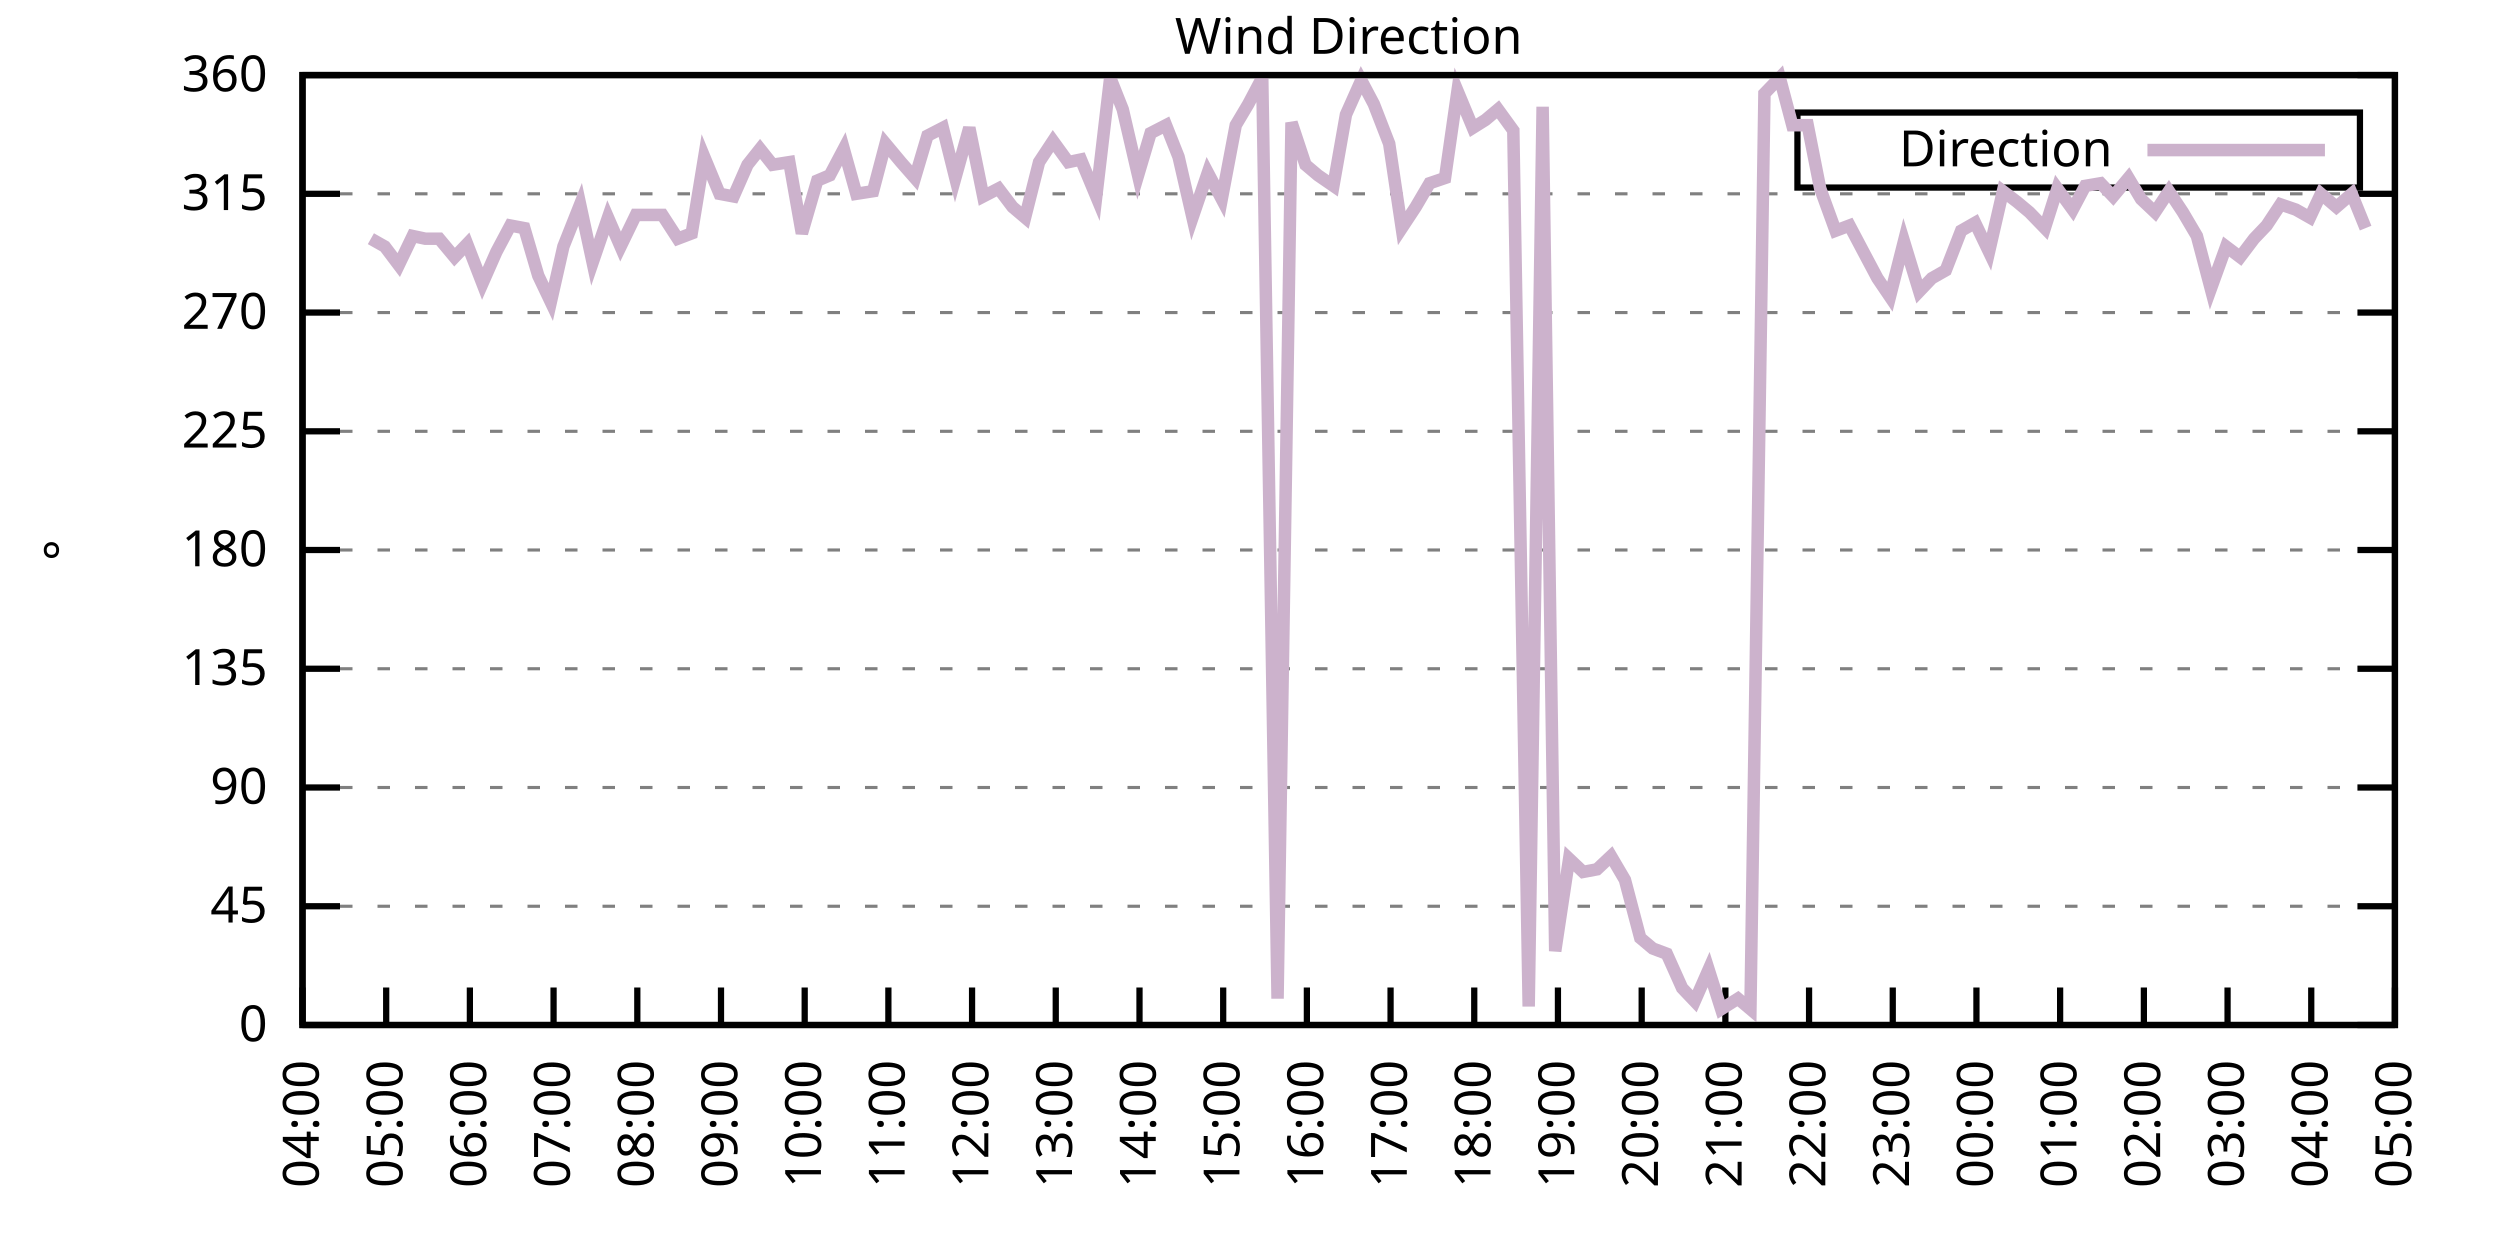
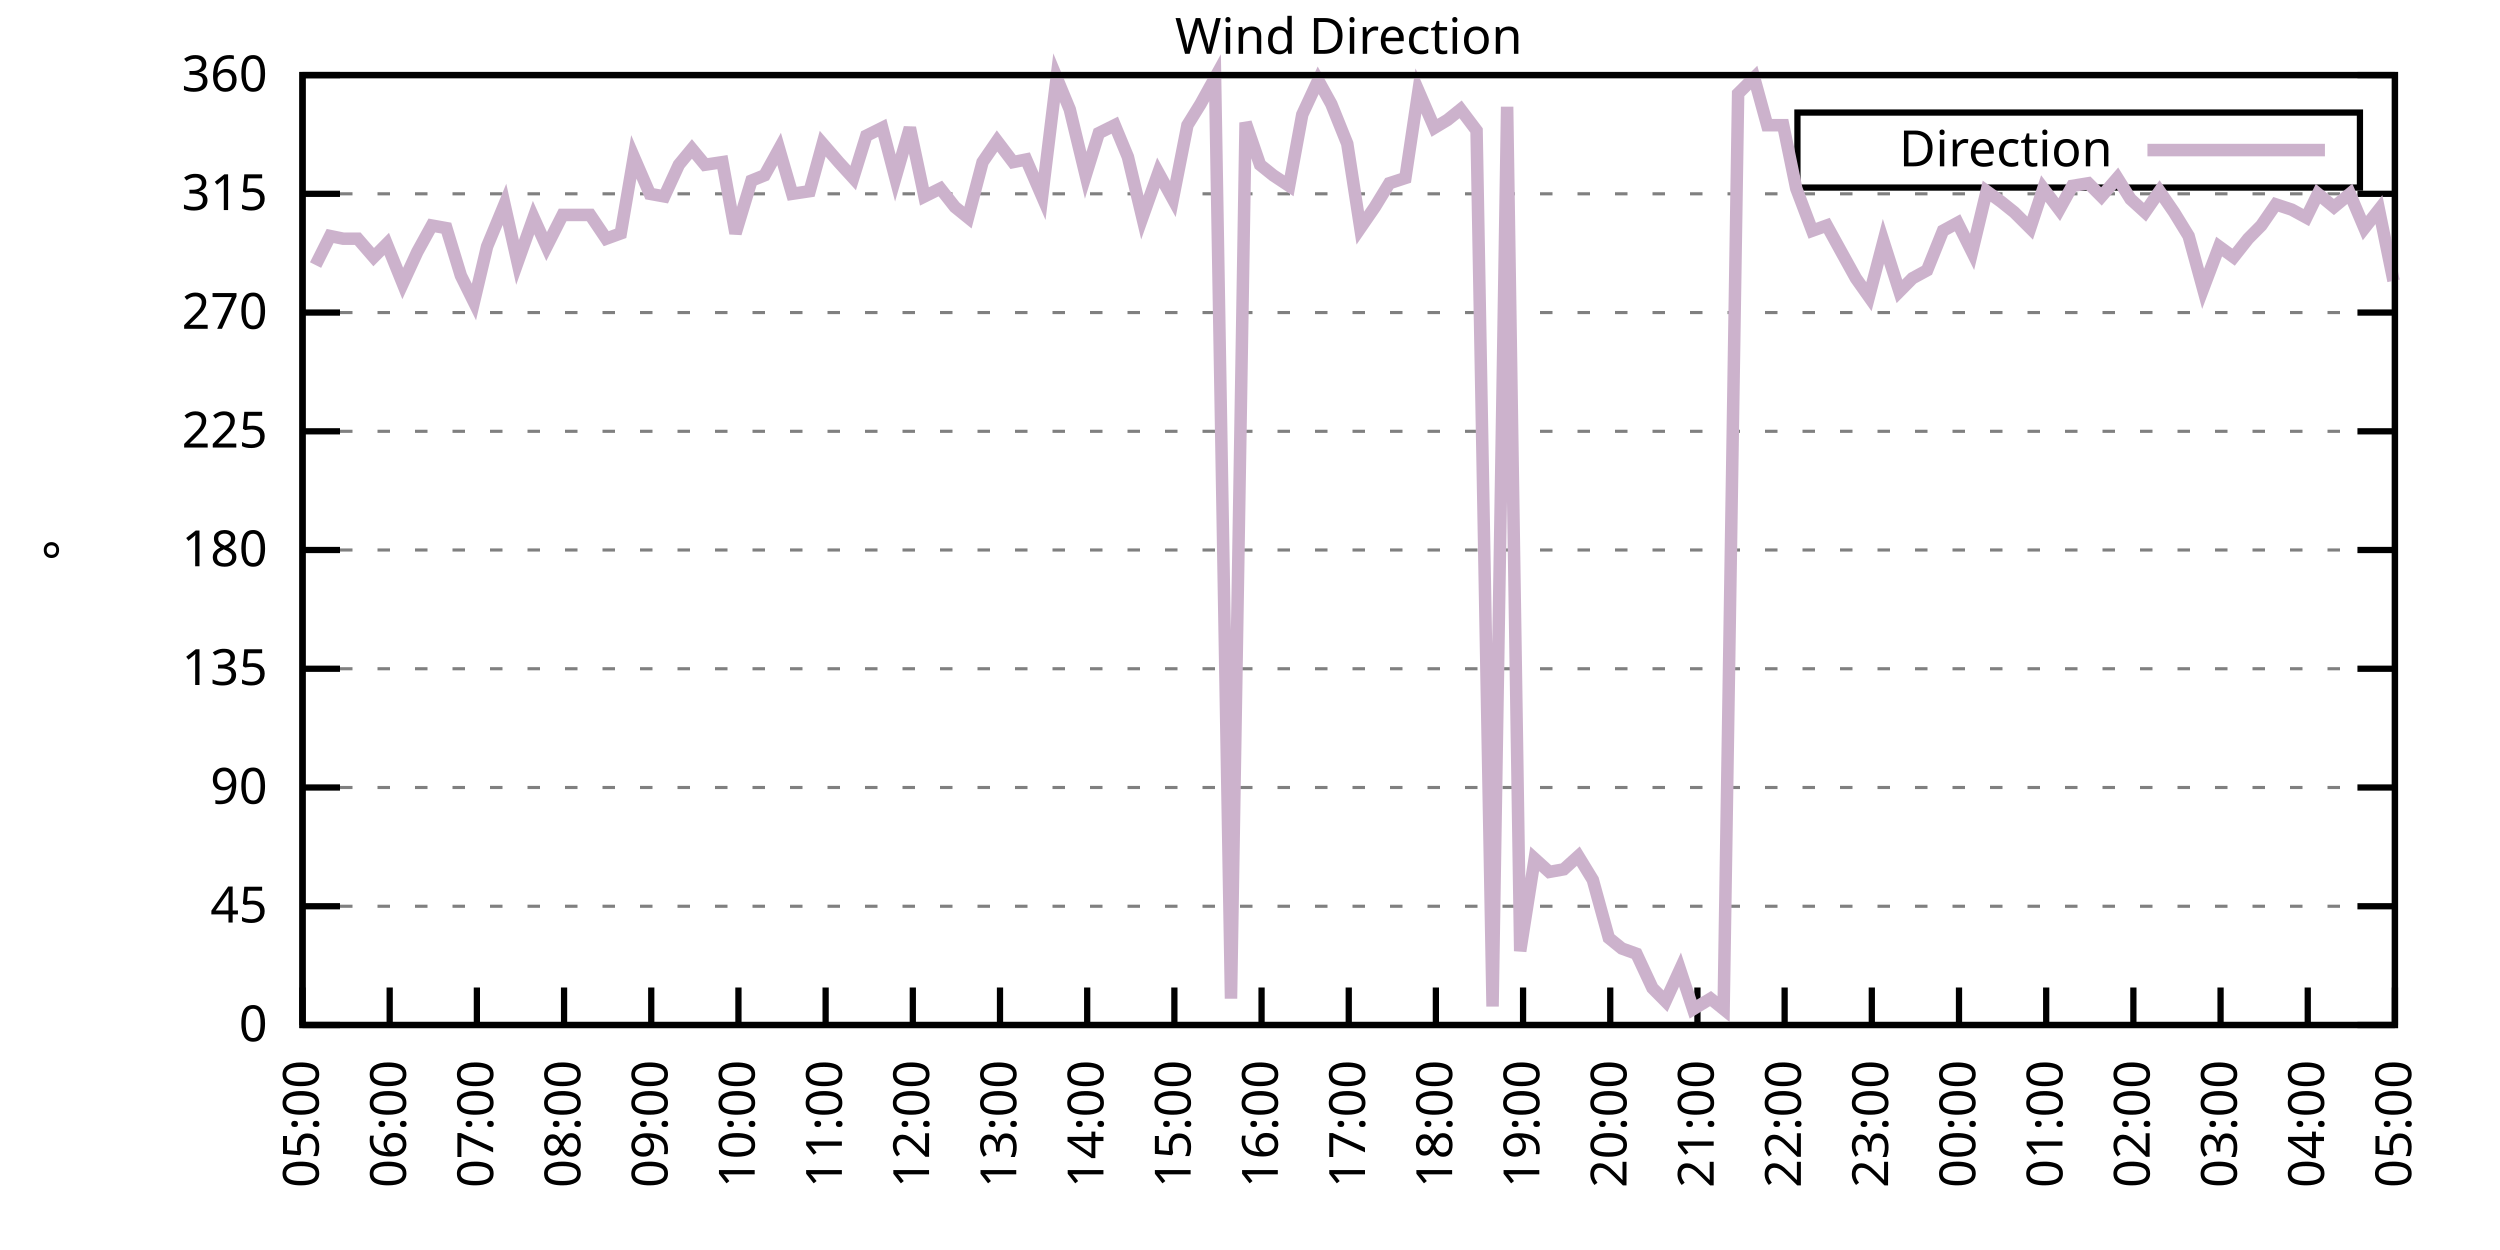
<svg xmlns="http://www.w3.org/2000/svg" xmlns:xlink="http://www.w3.org/1999/xlink" width="400" height="200" viewBox="0 0 400 200">
  <g id="gnuplot_canvas">
    <rect x="0" y="0" width="400" height="200" fill="none" />
    <defs>
      <circle id="gpDot" r="0.5" stroke-width="0.5" stroke="currentColor" />
      <path id="gpPt0" stroke-width="0.333" stroke="currentColor" d="M-1,0 h2 M0,-1 v2" />
      <path id="gpPt1" stroke-width="0.333" stroke="currentColor" d="M-1,-1 L1,1 M1,-1 L-1,1" />
      <path id="gpPt2" stroke-width="0.333" stroke="currentColor" d="M-1,0 L1,0 M0,-1 L0,1 M-1,-1 L1,1 M-1,1 L1,-1" />
      <rect id="gpPt3" stroke-width="0.333" stroke="currentColor" x="-1" y="-1" width="2" height="2" />
      <rect id="gpPt4" stroke-width="0.333" stroke="currentColor" fill="currentColor" x="-1" y="-1" width="2" height="2" />
      <circle id="gpPt5" stroke-width="0.333" stroke="currentColor" cx="0" cy="0" r="1" />
      <use xlink:href="#gpPt5" id="gpPt6" fill="currentColor" stroke="none" />
      <path id="gpPt7" stroke-width="0.333" stroke="currentColor" d="M0,-1.33 L-1.33,0.67 L1.33,0.67 z" />
      <use xlink:href="#gpPt7" id="gpPt8" fill="currentColor" stroke="none" />
      <use xlink:href="#gpPt7" id="gpPt9" stroke="currentColor" transform="rotate(180)" />
      <use xlink:href="#gpPt9" id="gpPt10" fill="currentColor" stroke="none" />
      <use xlink:href="#gpPt3" id="gpPt11" stroke="currentColor" transform="rotate(45)" />
      <use xlink:href="#gpPt11" id="gpPt12" fill="currentColor" stroke="none" />
      <path id="gpPt13" stroke-width="0.333" stroke="currentColor" d="M0,1.330 L1.265,0.411 L0.782,-1.067 L-0.782,-1.076 L-1.265,0.411 z" />
      <use xlink:href="#gpPt13" id="gpPt14" fill="currentColor" stroke="none" />
      <filter id="textbox" filterUnits="objectBoundingBox" x="0" y="0" height="1" width="1">
        <feFlood flood-color="white" flood-opacity="1" result="bgnd" />
        <feComposite in="SourceGraphic" in2="bgnd" operator="atop" />
      </filter>
      <filter id="greybox" filterUnits="objectBoundingBox" x="0" y="0" height="1" width="1">
        <feFlood flood-color="lightgrey" flood-opacity="1" result="grey" />
        <feComposite in="SourceGraphic" in2="grey" operator="atop" />
      </filter>
    </defs>
    <g fill="none" color="white" stroke="currentColor" stroke-width="1.00" stroke-linecap="butt" stroke-linejoin="miter">
</g>
    <g fill="none" color="black" stroke="currentColor" stroke-width="1.00" stroke-linecap="butt" stroke-linejoin="miter">
      <g stroke="none" shape-rendering="crispEdges">
        <polygon fill="rgb(255, 255, 255)" points="48.40,164.00 383.18,164.00 383.18,12.02 48.40,12.02 " />
      </g>
    </g>
    <g fill="none" color="black" stroke="currentColor" stroke-width="1.00" stroke-linecap="butt" stroke-linejoin="miter">
</g>
    <g fill="none" color="black" stroke="black" stroke-width="0.50" stroke-linecap="butt" stroke-linejoin="miter">
</g>
    <g fill="none" color="gray" stroke="currentColor" stroke-width="0.50" stroke-linecap="butt" stroke-linejoin="miter">
      <path stroke="gray" stroke-dasharray="2,4" class="gridline" d="M48.40,164.00 L383.19,164.00  " />
    </g>
    <g fill="none" color="gray" stroke="gray" stroke-width="1.00" stroke-linecap="butt" stroke-linejoin="miter">
</g>
    <g fill="none" color="black" stroke="currentColor" stroke-width="1.00" stroke-linecap="butt" stroke-linejoin="miter">
      <path stroke="black" d="M48.40,164.00 L54.40,164.00 M383.19,164.00 L377.19,164.00  " />
      <g transform="translate(42.80,166.60)" stroke="none" fill="black" font-family="Sans" font-size="8.00" text-anchor="end">
        <text>
          <tspan font-family="Sans"> 0</tspan>
        </text>
      </g>
    </g>
    <g fill="none" color="black" stroke="currentColor" stroke-width="1.00" stroke-linecap="butt" stroke-linejoin="miter">
</g>
    <g fill="none" color="black" stroke="black" stroke-width="0.50" stroke-linecap="butt" stroke-linejoin="miter">
</g>
    <g fill="none" color="gray" stroke="currentColor" stroke-width="0.50" stroke-linecap="butt" stroke-linejoin="miter">
      <path stroke="gray" stroke-dasharray="2,4" class="gridline" d="M48.40,145.00 L383.19,145.00  " />
    </g>
    <g fill="none" color="gray" stroke="gray" stroke-width="1.00" stroke-linecap="butt" stroke-linejoin="miter">
</g>
    <g fill="none" color="black" stroke="currentColor" stroke-width="1.00" stroke-linecap="butt" stroke-linejoin="miter">
      <path stroke="black" d="M48.40,145.00 L54.40,145.00 M383.19,145.00 L377.19,145.00  " />
      <g transform="translate(42.80,147.60)" stroke="none" fill="black" font-family="Sans" font-size="8.00" text-anchor="end">
        <text>
          <tspan font-family="Sans"> 45</tspan>
        </text>
      </g>
    </g>
    <g fill="none" color="black" stroke="currentColor" stroke-width="1.00" stroke-linecap="butt" stroke-linejoin="miter">
</g>
    <g fill="none" color="black" stroke="black" stroke-width="0.50" stroke-linecap="butt" stroke-linejoin="miter">
</g>
    <g fill="none" color="gray" stroke="currentColor" stroke-width="0.50" stroke-linecap="butt" stroke-linejoin="miter">
      <path stroke="gray" stroke-dasharray="2,4" class="gridline" d="M48.40,126.00 L383.19,126.00  " />
    </g>
    <g fill="none" color="gray" stroke="gray" stroke-width="1.00" stroke-linecap="butt" stroke-linejoin="miter">
</g>
    <g fill="none" color="black" stroke="currentColor" stroke-width="1.00" stroke-linecap="butt" stroke-linejoin="miter">
      <path stroke="black" d="M48.40,126.00 L54.40,126.00 M383.19,126.00 L377.19,126.00  " />
      <g transform="translate(42.80,128.60)" stroke="none" fill="black" font-family="Sans" font-size="8.00" text-anchor="end">
        <text>
          <tspan font-family="Sans"> 90</tspan>
        </text>
      </g>
    </g>
    <g fill="none" color="black" stroke="currentColor" stroke-width="1.00" stroke-linecap="butt" stroke-linejoin="miter">
</g>
    <g fill="none" color="black" stroke="black" stroke-width="0.50" stroke-linecap="butt" stroke-linejoin="miter">
</g>
    <g fill="none" color="gray" stroke="currentColor" stroke-width="0.50" stroke-linecap="butt" stroke-linejoin="miter">
      <path stroke="gray" stroke-dasharray="2,4" class="gridline" d="M48.40,107.00 L383.19,107.00  " />
    </g>
    <g fill="none" color="gray" stroke="gray" stroke-width="1.00" stroke-linecap="butt" stroke-linejoin="miter">
</g>
    <g fill="none" color="black" stroke="currentColor" stroke-width="1.00" stroke-linecap="butt" stroke-linejoin="miter">
      <path stroke="black" d="M48.40,107.00 L54.40,107.00 M383.19,107.00 L377.19,107.00  " />
      <g transform="translate(42.80,109.60)" stroke="none" fill="black" font-family="Sans" font-size="8.00" text-anchor="end">
        <text>
          <tspan font-family="Sans"> 135</tspan>
        </text>
      </g>
    </g>
    <g fill="none" color="black" stroke="currentColor" stroke-width="1.00" stroke-linecap="butt" stroke-linejoin="miter">
</g>
    <g fill="none" color="black" stroke="black" stroke-width="0.50" stroke-linecap="butt" stroke-linejoin="miter">
</g>
    <g fill="none" color="gray" stroke="currentColor" stroke-width="0.50" stroke-linecap="butt" stroke-linejoin="miter">
      <path stroke="gray" stroke-dasharray="2,4" class="gridline" d="M48.40,88.00 L383.19,88.00  " />
    </g>
    <g fill="none" color="gray" stroke="gray" stroke-width="1.00" stroke-linecap="butt" stroke-linejoin="miter">
</g>
    <g fill="none" color="black" stroke="currentColor" stroke-width="1.00" stroke-linecap="butt" stroke-linejoin="miter">
      <path stroke="black" d="M48.40,88.00 L54.40,88.00 M383.19,88.00 L377.19,88.00  " />
      <g transform="translate(42.80,90.60)" stroke="none" fill="black" font-family="Sans" font-size="8.00" text-anchor="end">
        <text>
          <tspan font-family="Sans"> 180</tspan>
        </text>
      </g>
    </g>
    <g fill="none" color="black" stroke="currentColor" stroke-width="1.00" stroke-linecap="butt" stroke-linejoin="miter">
</g>
    <g fill="none" color="black" stroke="black" stroke-width="0.50" stroke-linecap="butt" stroke-linejoin="miter">
</g>
    <g fill="none" color="gray" stroke="currentColor" stroke-width="0.50" stroke-linecap="butt" stroke-linejoin="miter">
      <path stroke="gray" stroke-dasharray="2,4" class="gridline" d="M48.40,69.01 L383.19,69.01  " />
    </g>
    <g fill="none" color="gray" stroke="gray" stroke-width="1.00" stroke-linecap="butt" stroke-linejoin="miter">
</g>
    <g fill="none" color="black" stroke="currentColor" stroke-width="1.00" stroke-linecap="butt" stroke-linejoin="miter">
      <path stroke="black" d="M48.40,69.01 L54.40,69.01 M383.19,69.01 L377.19,69.01  " />
      <g transform="translate(42.80,71.61)" stroke="none" fill="black" font-family="Sans" font-size="8.00" text-anchor="end">
        <text>
          <tspan font-family="Sans"> 225</tspan>
        </text>
      </g>
    </g>
    <g fill="none" color="black" stroke="currentColor" stroke-width="1.00" stroke-linecap="butt" stroke-linejoin="miter">
</g>
    <g fill="none" color="black" stroke="black" stroke-width="0.50" stroke-linecap="butt" stroke-linejoin="miter">
</g>
    <g fill="none" color="gray" stroke="currentColor" stroke-width="0.50" stroke-linecap="butt" stroke-linejoin="miter">
      <path stroke="gray" stroke-dasharray="2,4" class="gridline" d="M48.40,50.01 L383.19,50.01  " />
    </g>
    <g fill="none" color="gray" stroke="gray" stroke-width="1.00" stroke-linecap="butt" stroke-linejoin="miter">
</g>
    <g fill="none" color="black" stroke="currentColor" stroke-width="1.00" stroke-linecap="butt" stroke-linejoin="miter">
      <path stroke="black" d="M48.40,50.01 L54.40,50.01 M383.19,50.01 L377.19,50.01  " />
      <g transform="translate(42.80,52.61)" stroke="none" fill="black" font-family="Sans" font-size="8.00" text-anchor="end">
        <text>
          <tspan font-family="Sans"> 270</tspan>
        </text>
      </g>
    </g>
    <g fill="none" color="black" stroke="currentColor" stroke-width="1.00" stroke-linecap="butt" stroke-linejoin="miter">
</g>
    <g fill="none" color="black" stroke="black" stroke-width="0.50" stroke-linecap="butt" stroke-linejoin="miter">
</g>
    <g fill="none" color="gray" stroke="currentColor" stroke-width="0.50" stroke-linecap="butt" stroke-linejoin="miter">
      <path stroke="gray" stroke-dasharray="2,4" class="gridline" d="M48.40,31.01 L383.19,31.01  " />
    </g>
    <g fill="none" color="gray" stroke="gray" stroke-width="1.00" stroke-linecap="butt" stroke-linejoin="miter">
</g>
    <g fill="none" color="black" stroke="currentColor" stroke-width="1.00" stroke-linecap="butt" stroke-linejoin="miter">
      <path stroke="black" d="M48.40,31.01 L54.40,31.01 M383.19,31.01 L377.19,31.01  " />
      <g transform="translate(42.80,33.61)" stroke="none" fill="black" font-family="Sans" font-size="8.00" text-anchor="end">
        <text>
          <tspan font-family="Sans"> 315</tspan>
        </text>
      </g>
    </g>
    <g fill="none" color="black" stroke="currentColor" stroke-width="1.00" stroke-linecap="butt" stroke-linejoin="miter">
</g>
    <g fill="none" color="black" stroke="black" stroke-width="0.50" stroke-linecap="butt" stroke-linejoin="miter">
</g>
    <g fill="none" color="gray" stroke="currentColor" stroke-width="0.50" stroke-linecap="butt" stroke-linejoin="miter">
      <path stroke="gray" stroke-dasharray="2,4" class="gridline" d="M48.40,12.01 L383.19,12.01  " />
    </g>
    <g fill="none" color="gray" stroke="gray" stroke-width="1.00" stroke-linecap="butt" stroke-linejoin="miter">
</g>
    <g fill="none" color="black" stroke="currentColor" stroke-width="1.00" stroke-linecap="butt" stroke-linejoin="miter">
      <path stroke="black" d="M48.40,12.01 L54.40,12.01 M383.19,12.01 L377.19,12.01  " />
      <g transform="translate(42.80,14.61)" stroke="none" fill="black" font-family="Sans" font-size="8.00" text-anchor="end">
        <text>
          <tspan font-family="Sans"> 360</tspan>
        </text>
      </g>
    </g>
    <g fill="none" color="black" stroke="currentColor" stroke-width="1.00" stroke-linecap="butt" stroke-linejoin="miter">
      <path stroke="black" d="M48.40,164.00 L48.40,158.00  " />
      <g transform="translate(51.00,169.60) rotate(270.00)" stroke="none" fill="black" font-family="Sans" font-size="8.00" text-anchor="end">
        <text>
-           <tspan font-family="Sans">04:00</tspan>
-         </text>
-       </g>
-     </g>
-     <g fill="none" color="black" stroke="currentColor" stroke-width="1.00" stroke-linecap="butt" stroke-linejoin="miter">
-       <path stroke="black" d="M61.79,164.00 L61.79,158.00  " />
-       <g transform="translate(64.39,169.60) rotate(270.00)" stroke="none" fill="black" font-family="Sans" font-size="8.00" text-anchor="end">
-         <text>
          <tspan font-family="Sans">05:00</tspan>
        </text>
      </g>
    </g>
    <g fill="none" color="black" stroke="currentColor" stroke-width="1.00" stroke-linecap="butt" stroke-linejoin="miter">
-       <path stroke="black" d="M75.18,164.00 L75.18,158.00  " />
-       <g transform="translate(77.78,169.60) rotate(270.00)" stroke="none" fill="black" font-family="Sans" font-size="8.00" text-anchor="end">
+       <path stroke="black" d="M62.35,164.00 L62.35,158.00  " />
+       <g transform="translate(64.95,169.60) rotate(270.00)" stroke="none" fill="black" font-family="Sans" font-size="8.00" text-anchor="end">
        <text>
          <tspan font-family="Sans">06:00</tspan>
        </text>
      </g>
    </g>
    <g fill="none" color="black" stroke="currentColor" stroke-width="1.00" stroke-linecap="butt" stroke-linejoin="miter">
-       <path stroke="black" d="M88.57,164.00 L88.57,158.00  " />
-       <g transform="translate(91.17,169.60) rotate(270.00)" stroke="none" fill="black" font-family="Sans" font-size="8.00" text-anchor="end">
+       <path stroke="black" d="M76.30,164.00 L76.30,158.00  " />
+       <g transform="translate(78.90,169.60) rotate(270.00)" stroke="none" fill="black" font-family="Sans" font-size="8.00" text-anchor="end">
        <text>
          <tspan font-family="Sans">07:00</tspan>
        </text>
      </g>
    </g>
    <g fill="none" color="black" stroke="currentColor" stroke-width="1.00" stroke-linecap="butt" stroke-linejoin="miter">
-       <path stroke="black" d="M101.97,164.00 L101.97,158.00  " />
-       <g transform="translate(104.57,169.60) rotate(270.00)" stroke="none" fill="black" font-family="Sans" font-size="8.00" text-anchor="end">
+       <path stroke="black" d="M90.25,164.00 L90.25,158.00  " />
+       <g transform="translate(92.85,169.60) rotate(270.00)" stroke="none" fill="black" font-family="Sans" font-size="8.00" text-anchor="end">
        <text>
          <tspan font-family="Sans">08:00</tspan>
        </text>
      </g>
    </g>
    <g fill="none" color="black" stroke="currentColor" stroke-width="1.00" stroke-linecap="butt" stroke-linejoin="miter">
-       <path stroke="black" d="M115.36,164.00 L115.36,158.00  " />
-       <g transform="translate(117.96,169.60) rotate(270.00)" stroke="none" fill="black" font-family="Sans" font-size="8.00" text-anchor="end">
+       <path stroke="black" d="M104.20,164.00 L104.20,158.00  " />
+       <g transform="translate(106.80,169.60) rotate(270.00)" stroke="none" fill="black" font-family="Sans" font-size="8.00" text-anchor="end">
        <text>
          <tspan font-family="Sans">09:00</tspan>
        </text>
      </g>
    </g>
    <g fill="none" color="black" stroke="currentColor" stroke-width="1.00" stroke-linecap="butt" stroke-linejoin="miter">
-       <path stroke="black" d="M128.75,164.00 L128.75,158.00  " />
-       <g transform="translate(131.35,169.60) rotate(270.00)" stroke="none" fill="black" font-family="Sans" font-size="8.00" text-anchor="end">
+       <path stroke="black" d="M118.15,164.00 L118.15,158.00  " />
+       <g transform="translate(120.75,169.60) rotate(270.00)" stroke="none" fill="black" font-family="Sans" font-size="8.00" text-anchor="end">
        <text>
          <tspan font-family="Sans">10:00</tspan>
        </text>
      </g>
    </g>
    <g fill="none" color="black" stroke="currentColor" stroke-width="1.00" stroke-linecap="butt" stroke-linejoin="miter">
-       <path stroke="black" d="M142.14,164.00 L142.14,158.00  " />
-       <g transform="translate(144.74,169.60) rotate(270.00)" stroke="none" fill="black" font-family="Sans" font-size="8.00" text-anchor="end">
+       <path stroke="black" d="M132.10,164.00 L132.10,158.00  " />
+       <g transform="translate(134.70,169.60) rotate(270.00)" stroke="none" fill="black" font-family="Sans" font-size="8.00" text-anchor="end">
        <text>
          <tspan font-family="Sans">11:00</tspan>
        </text>
      </g>
    </g>
    <g fill="none" color="black" stroke="currentColor" stroke-width="1.00" stroke-linecap="butt" stroke-linejoin="miter">
-       <path stroke="black" d="M155.53,164.00 L155.53,158.00  " />
-       <g transform="translate(158.13,169.60) rotate(270.00)" stroke="none" fill="black" font-family="Sans" font-size="8.00" text-anchor="end">
+       <path stroke="black" d="M146.05,164.00 L146.05,158.00  " />
+       <g transform="translate(148.65,169.60) rotate(270.00)" stroke="none" fill="black" font-family="Sans" font-size="8.00" text-anchor="end">
        <text>
          <tspan font-family="Sans">12:00</tspan>
        </text>
      </g>
    </g>
    <g fill="none" color="black" stroke="currentColor" stroke-width="1.00" stroke-linecap="butt" stroke-linejoin="miter">
-       <path stroke="black" d="M168.92,164.00 L168.92,158.00  " />
-       <g transform="translate(171.52,169.60) rotate(270.00)" stroke="none" fill="black" font-family="Sans" font-size="8.00" text-anchor="end">
+       <path stroke="black" d="M160.00,164.00 L160.00,158.00  " />
+       <g transform="translate(162.60,169.60) rotate(270.00)" stroke="none" fill="black" font-family="Sans" font-size="8.00" text-anchor="end">
        <text>
          <tspan font-family="Sans">13:00</tspan>
        </text>
      </g>
    </g>
    <g fill="none" color="black" stroke="currentColor" stroke-width="1.00" stroke-linecap="butt" stroke-linejoin="miter">
-       <path stroke="black" d="M182.32,164.00 L182.32,158.00  " />
-       <g transform="translate(184.92,169.60) rotate(270.00)" stroke="none" fill="black" font-family="Sans" font-size="8.00" text-anchor="end">
+       <path stroke="black" d="M173.95,164.00 L173.95,158.00  " />
+       <g transform="translate(176.55,169.60) rotate(270.00)" stroke="none" fill="black" font-family="Sans" font-size="8.00" text-anchor="end">
        <text>
          <tspan font-family="Sans">14:00</tspan>
        </text>
      </g>
    </g>
    <g fill="none" color="black" stroke="currentColor" stroke-width="1.00" stroke-linecap="butt" stroke-linejoin="miter">
-       <path stroke="black" d="M195.71,164.00 L195.71,158.00  " />
-       <g transform="translate(198.31,169.60) rotate(270.00)" stroke="none" fill="black" font-family="Sans" font-size="8.00" text-anchor="end">
+       <path stroke="black" d="M187.90,164.00 L187.90,158.00  " />
+       <g transform="translate(190.50,169.60) rotate(270.00)" stroke="none" fill="black" font-family="Sans" font-size="8.00" text-anchor="end">
        <text>
          <tspan font-family="Sans">15:00</tspan>
        </text>
      </g>
    </g>
    <g fill="none" color="black" stroke="currentColor" stroke-width="1.00" stroke-linecap="butt" stroke-linejoin="miter">
-       <path stroke="black" d="M209.10,164.00 L209.10,158.00  " />
-       <g transform="translate(211.70,169.60) rotate(270.00)" stroke="none" fill="black" font-family="Sans" font-size="8.00" text-anchor="end">
+       <path stroke="black" d="M201.85,164.00 L201.85,158.00  " />
+       <g transform="translate(204.45,169.60) rotate(270.00)" stroke="none" fill="black" font-family="Sans" font-size="8.00" text-anchor="end">
        <text>
          <tspan font-family="Sans">16:00</tspan>
        </text>
      </g>
    </g>
    <g fill="none" color="black" stroke="currentColor" stroke-width="1.00" stroke-linecap="butt" stroke-linejoin="miter">
-       <path stroke="black" d="M222.49,164.00 L222.49,158.00  " />
-       <g transform="translate(225.09,169.60) rotate(270.00)" stroke="none" fill="black" font-family="Sans" font-size="8.00" text-anchor="end">
+       <path stroke="black" d="M215.80,164.00 L215.80,158.00  " />
+       <g transform="translate(218.40,169.60) rotate(270.00)" stroke="none" fill="black" font-family="Sans" font-size="8.00" text-anchor="end">
        <text>
          <tspan font-family="Sans">17:00</tspan>
        </text>
      </g>
    </g>
    <g fill="none" color="black" stroke="currentColor" stroke-width="1.00" stroke-linecap="butt" stroke-linejoin="miter">
-       <path stroke="black" d="M235.88,164.00 L235.88,158.00  " />
-       <g transform="translate(238.48,169.60) rotate(270.00)" stroke="none" fill="black" font-family="Sans" font-size="8.00" text-anchor="end">
+       <path stroke="black" d="M229.74,164.00 L229.74,158.00  " />
+       <g transform="translate(232.34,169.60) rotate(270.00)" stroke="none" fill="black" font-family="Sans" font-size="8.00" text-anchor="end">
        <text>
          <tspan font-family="Sans">18:00</tspan>
        </text>
      </g>
    </g>
    <g fill="none" color="black" stroke="currentColor" stroke-width="1.00" stroke-linecap="butt" stroke-linejoin="miter">
-       <path stroke="black" d="M249.27,164.00 L249.27,158.00  " />
-       <g transform="translate(251.87,169.60) rotate(270.00)" stroke="none" fill="black" font-family="Sans" font-size="8.00" text-anchor="end">
+       <path stroke="black" d="M243.69,164.00 L243.69,158.00  " />
+       <g transform="translate(246.29,169.60) rotate(270.00)" stroke="none" fill="black" font-family="Sans" font-size="8.00" text-anchor="end">
        <text>
          <tspan font-family="Sans">19:00</tspan>
        </text>
      </g>
    </g>
    <g fill="none" color="black" stroke="currentColor" stroke-width="1.00" stroke-linecap="butt" stroke-linejoin="miter">
-       <path stroke="black" d="M262.67,164.00 L262.67,158.00  " />
-       <g transform="translate(265.27,169.60) rotate(270.00)" stroke="none" fill="black" font-family="Sans" font-size="8.00" text-anchor="end">
+       <path stroke="black" d="M257.64,164.00 L257.64,158.00  " />
+       <g transform="translate(260.24,169.60) rotate(270.00)" stroke="none" fill="black" font-family="Sans" font-size="8.00" text-anchor="end">
        <text>
          <tspan font-family="Sans">20:00</tspan>
        </text>
      </g>
    </g>
    <g fill="none" color="black" stroke="currentColor" stroke-width="1.00" stroke-linecap="butt" stroke-linejoin="miter">
-       <path stroke="black" d="M276.06,164.00 L276.06,158.00  " />
-       <g transform="translate(278.66,169.60) rotate(270.00)" stroke="none" fill="black" font-family="Sans" font-size="8.00" text-anchor="end">
+       <path stroke="black" d="M271.59,164.00 L271.59,158.00  " />
+       <g transform="translate(274.19,169.60) rotate(270.00)" stroke="none" fill="black" font-family="Sans" font-size="8.00" text-anchor="end">
        <text>
          <tspan font-family="Sans">21:00</tspan>
        </text>
      </g>
    </g>
    <g fill="none" color="black" stroke="currentColor" stroke-width="1.00" stroke-linecap="butt" stroke-linejoin="miter">
-       <path stroke="black" d="M289.45,164.00 L289.45,158.00  " />
-       <g transform="translate(292.05,169.60) rotate(270.00)" stroke="none" fill="black" font-family="Sans" font-size="8.00" text-anchor="end">
+       <path stroke="black" d="M285.54,164.00 L285.54,158.00  " />
+       <g transform="translate(288.14,169.60) rotate(270.00)" stroke="none" fill="black" font-family="Sans" font-size="8.00" text-anchor="end">
        <text>
          <tspan font-family="Sans">22:00</tspan>
        </text>
      </g>
    </g>
    <g fill="none" color="black" stroke="currentColor" stroke-width="1.00" stroke-linecap="butt" stroke-linejoin="miter">
-       <path stroke="black" d="M302.84,164.00 L302.84,158.00  " />
-       <g transform="translate(305.44,169.60) rotate(270.00)" stroke="none" fill="black" font-family="Sans" font-size="8.00" text-anchor="end">
+       <path stroke="black" d="M299.49,164.00 L299.49,158.00  " />
+       <g transform="translate(302.09,169.60) rotate(270.00)" stroke="none" fill="black" font-family="Sans" font-size="8.00" text-anchor="end">
        <text>
          <tspan font-family="Sans">23:00</tspan>
        </text>
      </g>
    </g>
    <g fill="none" color="black" stroke="currentColor" stroke-width="1.00" stroke-linecap="butt" stroke-linejoin="miter">
-       <path stroke="black" d="M316.23,164.00 L316.23,158.00  " />
-       <g transform="translate(318.83,169.60) rotate(270.00)" stroke="none" fill="black" font-family="Sans" font-size="8.00" text-anchor="end">
+       <path stroke="black" d="M313.44,164.00 L313.44,158.00  " />
+       <g transform="translate(316.04,169.60) rotate(270.00)" stroke="none" fill="black" font-family="Sans" font-size="8.00" text-anchor="end">
        <text>
          <tspan font-family="Sans">00:00</tspan>
        </text>
      </g>
    </g>
    <g fill="none" color="black" stroke="currentColor" stroke-width="1.00" stroke-linecap="butt" stroke-linejoin="miter">
-       <path stroke="black" d="M329.62,164.00 L329.62,158.00  " />
-       <g transform="translate(332.22,169.60) rotate(270.00)" stroke="none" fill="black" font-family="Sans" font-size="8.00" text-anchor="end">
+       <path stroke="black" d="M327.39,164.00 L327.39,158.00  " />
+       <g transform="translate(329.99,169.60) rotate(270.00)" stroke="none" fill="black" font-family="Sans" font-size="8.00" text-anchor="end">
        <text>
          <tspan font-family="Sans">01:00</tspan>
        </text>
      </g>
    </g>
    <g fill="none" color="black" stroke="currentColor" stroke-width="1.00" stroke-linecap="butt" stroke-linejoin="miter">
-       <path stroke="black" d="M343.02,164.00 L343.02,158.00  " />
-       <g transform="translate(345.62,169.60) rotate(270.00)" stroke="none" fill="black" font-family="Sans" font-size="8.00" text-anchor="end">
+       <path stroke="black" d="M341.34,164.00 L341.34,158.00  " />
+       <g transform="translate(343.94,169.60) rotate(270.00)" stroke="none" fill="black" font-family="Sans" font-size="8.00" text-anchor="end">
        <text>
          <tspan font-family="Sans">02:00</tspan>
        </text>
      </g>
    </g>
    <g fill="none" color="black" stroke="currentColor" stroke-width="1.00" stroke-linecap="butt" stroke-linejoin="miter">
-       <path stroke="black" d="M356.41,164.00 L356.41,158.00  " />
-       <g transform="translate(359.01,169.60) rotate(270.00)" stroke="none" fill="black" font-family="Sans" font-size="8.00" text-anchor="end">
+       <path stroke="black" d="M355.29,164.00 L355.29,158.00  " />
+       <g transform="translate(357.89,169.60) rotate(270.00)" stroke="none" fill="black" font-family="Sans" font-size="8.00" text-anchor="end">
        <text>
          <tspan font-family="Sans">03:00</tspan>
        </text>
      </g>
    </g>
    <g fill="none" color="black" stroke="currentColor" stroke-width="1.00" stroke-linecap="butt" stroke-linejoin="miter">
-       <path stroke="black" d="M369.80,164.00 L369.80,158.00  " />
-       <g transform="translate(372.40,169.60) rotate(270.00)" stroke="none" fill="black" font-family="Sans" font-size="8.00" text-anchor="end">
+       <path stroke="black" d="M369.24,164.00 L369.24,158.00  " />
+       <g transform="translate(371.84,169.60) rotate(270.00)" stroke="none" fill="black" font-family="Sans" font-size="8.00" text-anchor="end">
        <text>
          <tspan font-family="Sans">04:00</tspan>
        </text>
      </g>
    </g>
    <g fill="none" color="black" stroke="currentColor" stroke-width="1.00" stroke-linecap="butt" stroke-linejoin="miter">
      <path stroke="black" d="M383.19,164.00 L383.19,158.00  " />
      <g transform="translate(385.79,169.60) rotate(270.00)" stroke="none" fill="black" font-family="Sans" font-size="8.00" text-anchor="end">
        <text>
          <tspan font-family="Sans">05:00</tspan>
        </text>
      </g>
    </g>
    <g fill="none" color="black" stroke="currentColor" stroke-width="1.00" stroke-linecap="butt" stroke-linejoin="miter">
</g>
    <g fill="none" color="black" stroke="currentColor" stroke-width="1.00" stroke-linecap="butt" stroke-linejoin="miter">
      <path stroke="black" d="M48.40,12.01 L48.40,164.00 L383.19,164.00 L383.19,12.01 L48.40,12.01 Z  " />
    </g>
    <g fill="none" color="black" stroke="currentColor" stroke-width="1.00" stroke-linecap="butt" stroke-linejoin="miter">
</g>
    <g fill="none" color="black" stroke="currentColor" stroke-width="1.00" stroke-linecap="butt" stroke-linejoin="miter">
      <path stroke="black" d="M287.59,30.01 L287.59,18.01 L377.59,18.01 L377.59,30.01 L287.59,30.01 Z  " />
    </g>
    <g id="Wind_direction_plot_1">
      <g fill="none" color="white" stroke="black" stroke-width="2.00" stroke-linecap="butt" stroke-linejoin="miter">
</g>
      <g fill="none" color="black" stroke="currentColor" stroke-width="2.00" stroke-linecap="butt" stroke-linejoin="miter">
        <g transform="translate(337.99,26.61)" stroke="none" fill="black" font-family="Sans" font-size="8.00" text-anchor="end">
          <text>
            <tspan font-family="Sans">Direction</tspan>
          </text>
        </g>
      </g>
      <g fill="none" color="black" stroke="currentColor" stroke-width="2.00" stroke-linecap="butt" stroke-linejoin="miter">
-         <path stroke="rgb(204, 178, 204)" d="M343.59,24.01 L371.99,24.01 M59.34,38.19 L61.57,39.45 L63.80,42.41 L66.03,37.76 L68.04,38.19 L70.27,38.19   L72.73,41.14 L74.74,39.03 L77.19,45.36 L79.42,40.30 L81.66,36.08 L83.89,36.50 L86.12,44.10 L88.13,48.32   L90.14,39.45 L92.82,32.70 L94.82,41.99 L97.28,34.81 L99.29,39.45 L101.74,34.39 L103.75,34.39 L105.98,34.39   L108.44,38.19 L110.67,37.34 L112.68,25.10 L115.13,31.01 L117.37,31.43 L119.60,26.36 L121.61,23.83 L123.62,26.36   L126.29,25.94 L128.30,37.34 L130.76,28.90 L132.77,28.05 L135.00,23.83 L137.01,31.01 L139.69,30.59 L141.69,22.99   L144.15,25.94 L146.38,28.48 L148.39,21.72 L150.85,20.45 L152.85,28.48 L155.09,20.45 L157.32,31.43 L159.77,30.16   L162.01,33.12 L164.01,34.81 L166.25,25.94 L168.48,22.56 L170.93,25.94 L172.94,25.52 L175.40,31.43 L177.63,12.43   L179.64,17.50 L182.09,28.05 L184.10,21.30 L186.56,20.03 L188.57,25.10 L190.80,34.81 L193.25,27.63 L195.48,31.85   L197.72,20.03 L199.73,16.65 L201.96,12.43 L204.41,159.78 L206.64,19.61 L208.88,26.36 L210.88,28.05 L213.34,29.74   L215.35,18.34 L217.80,12.85 L219.81,16.65 L222.27,22.99 L224.28,36.50 L226.51,33.12 L228.74,29.32 L231.20,28.48   L233.20,14.54 L235.66,20.45 L237.67,19.19 L239.68,17.50 L242.13,20.88 L244.59,161.04 L246.82,17.08 L248.83,152.18   L251.06,137.40 L253.29,139.51 L255.52,139.09 L257.76,136.98 L259.99,140.78 L262.44,150.07 L264.45,151.76 L266.68,152.60   L269.14,158.09 L271.15,160.20 L273.38,155.13 L275.39,161.47 L278.07,159.78 L280.07,161.47 L282.31,14.97 L284.76,12.43   L286.77,20.03 L289.23,20.03 L291.23,30.16 L293.69,36.92 L295.92,36.08 L298.15,40.30 L300.39,44.52 L302.39,47.47   L304.63,38.61 L307.08,46.63 L309.09,44.52 L311.32,43.25 L313.78,36.92 L316.01,35.65 L318.24,40.30 L320.47,30.59   L322.70,32.28 L324.71,33.96 L327.17,36.50 L329.18,30.16 L331.63,33.54 L333.64,29.74 L336.10,29.32 L338.10,31.43   L340.56,28.48 L342.57,31.85 L344.80,33.96 L347.03,30.59 L349.26,33.96 L351.50,37.76 L353.73,46.21 L356.18,39.45   L358.42,41.14 L360.65,38.19 L362.66,36.08 L364.89,32.70 L367.34,33.54 L369.58,34.81 L371.36,31.01 L373.82,33.12   L376.27,31.01 L378.50,36.50  " />
+         <path stroke="rgb(204, 178, 204)" d="M343.59,24.01 L371.99,24.01 M50.49,42.41 L52.82,37.76 L54.91,38.19 L57.23,38.19 L59.79,41.14 L61.88,39.03   L64.44,45.36 L66.77,40.30 L69.09,36.08 L71.42,36.50 L73.74,44.10 L75.83,48.32 L77.93,39.45 L80.72,32.70   L82.81,41.99 L85.37,34.81 L87.46,39.45 L90.02,34.39 L92.11,34.39 L94.43,34.39 L96.99,38.19 L99.32,37.34   L101.41,25.10 L103.97,31.01 L106.29,31.43 L108.62,26.36 L110.71,23.83 L112.80,26.36 L115.59,25.94 L117.68,37.34   L120.24,28.90 L122.33,28.05 L124.66,23.83 L126.75,31.01 L129.54,30.59 L131.63,22.99 L134.19,25.94 L136.51,28.48   L138.61,21.72 L141.16,20.45 L143.26,28.48 L145.58,20.45 L147.91,31.43 L150.46,30.16 L152.79,33.12 L154.88,34.81   L157.21,25.94 L159.53,22.56 L162.09,25.94 L164.18,25.52 L166.74,31.43 L169.06,12.43 L171.16,17.50 L173.71,28.05   L175.81,21.30 L178.36,20.03 L180.46,25.10 L182.78,34.81 L185.34,27.63 L187.66,31.85 L189.99,20.03 L192.08,16.65   L194.41,12.43 L196.96,159.78 L199.29,19.61 L201.61,26.36 L203.71,28.05 L206.26,29.74 L208.36,18.34 L210.91,12.85   L213.01,16.65 L215.56,22.99 L217.65,36.50 L219.98,33.12 L222.30,29.32 L224.86,28.48 L226.95,14.54 L229.51,20.45   L231.60,19.19 L233.70,17.50 L236.25,20.88 L238.81,161.04 L241.14,17.08 L243.23,152.18 L245.55,137.40 L247.88,139.51   L250.20,139.09 L252.53,136.98 L254.85,140.78 L257.41,150.07 L259.50,151.76 L261.83,152.60 L264.39,158.09 L266.48,160.20   L268.80,155.13 L270.90,161.47 L273.69,159.78 L275.78,161.47 L278.10,14.97 L280.66,12.43 L282.75,20.03 L285.31,20.03   L287.40,30.16 L289.96,36.92 L292.29,36.08 L294.61,40.30 L296.94,44.52 L299.03,47.47 L301.35,38.61 L303.91,46.63   L306.00,44.52 L308.33,43.25 L310.88,36.92 L313.21,35.65 L315.53,40.30 L317.86,30.59 L320.18,32.28 L322.28,33.96   L324.83,36.50 L326.93,30.16 L329.48,33.54 L331.58,29.74 L334.13,29.32 L336.23,31.43 L338.78,28.48 L340.88,31.85   L343.20,33.96 L345.53,30.59 L347.85,33.96 L350.18,37.76 L352.50,46.21 L355.06,39.45 L357.38,41.14 L359.71,38.19   L361.80,36.08 L364.13,32.70 L366.68,33.54 L369.01,34.81 L370.87,31.01 L373.43,33.12 L375.98,31.01 L378.31,36.50   L380.63,33.54 L382.96,44.94  " />
      </g>
    </g>
    <g fill="none" color="black" stroke="currentColor" stroke-width="2.00" stroke-linecap="butt" stroke-linejoin="miter">
</g>
    <g fill="none" color="black" stroke="black" stroke-width="1.00" stroke-linecap="butt" stroke-linejoin="miter">
</g>
    <g fill="none" color="black" stroke="currentColor" stroke-width="1.00" stroke-linecap="butt" stroke-linejoin="miter">
      <path stroke="black" d="M48.40,12.01 L48.40,164.00 L383.19,164.00 L383.19,12.01 L48.40,12.01 Z  " />
      <g transform="translate(12.80,88.01) rotate(270.00)" stroke="none" fill="black" font-family="Sans" font-size="8.00" text-anchor="middle">
        <text>
          <tspan font-family="Sans">°</tspan>
        </text>
      </g>
    </g>
    <g fill="none" color="black" stroke="currentColor" stroke-width="1.00" stroke-linecap="butt" stroke-linejoin="miter">
</g>
    <g fill="none" color="black" stroke="currentColor" stroke-width="1.00" stroke-linecap="butt" stroke-linejoin="miter">
      <g transform="translate(215.79,8.61)" stroke="none" fill="black" font-family="Sans" font-size="8.00" text-anchor="middle">
        <text>
          <tspan font-family="Sans">Wind Direction</tspan>
        </text>
      </g>
    </g>
    <g fill="none" color="black" stroke="currentColor" stroke-width="1.00" stroke-linecap="butt" stroke-linejoin="miter">
</g>
  </g>
</svg>
